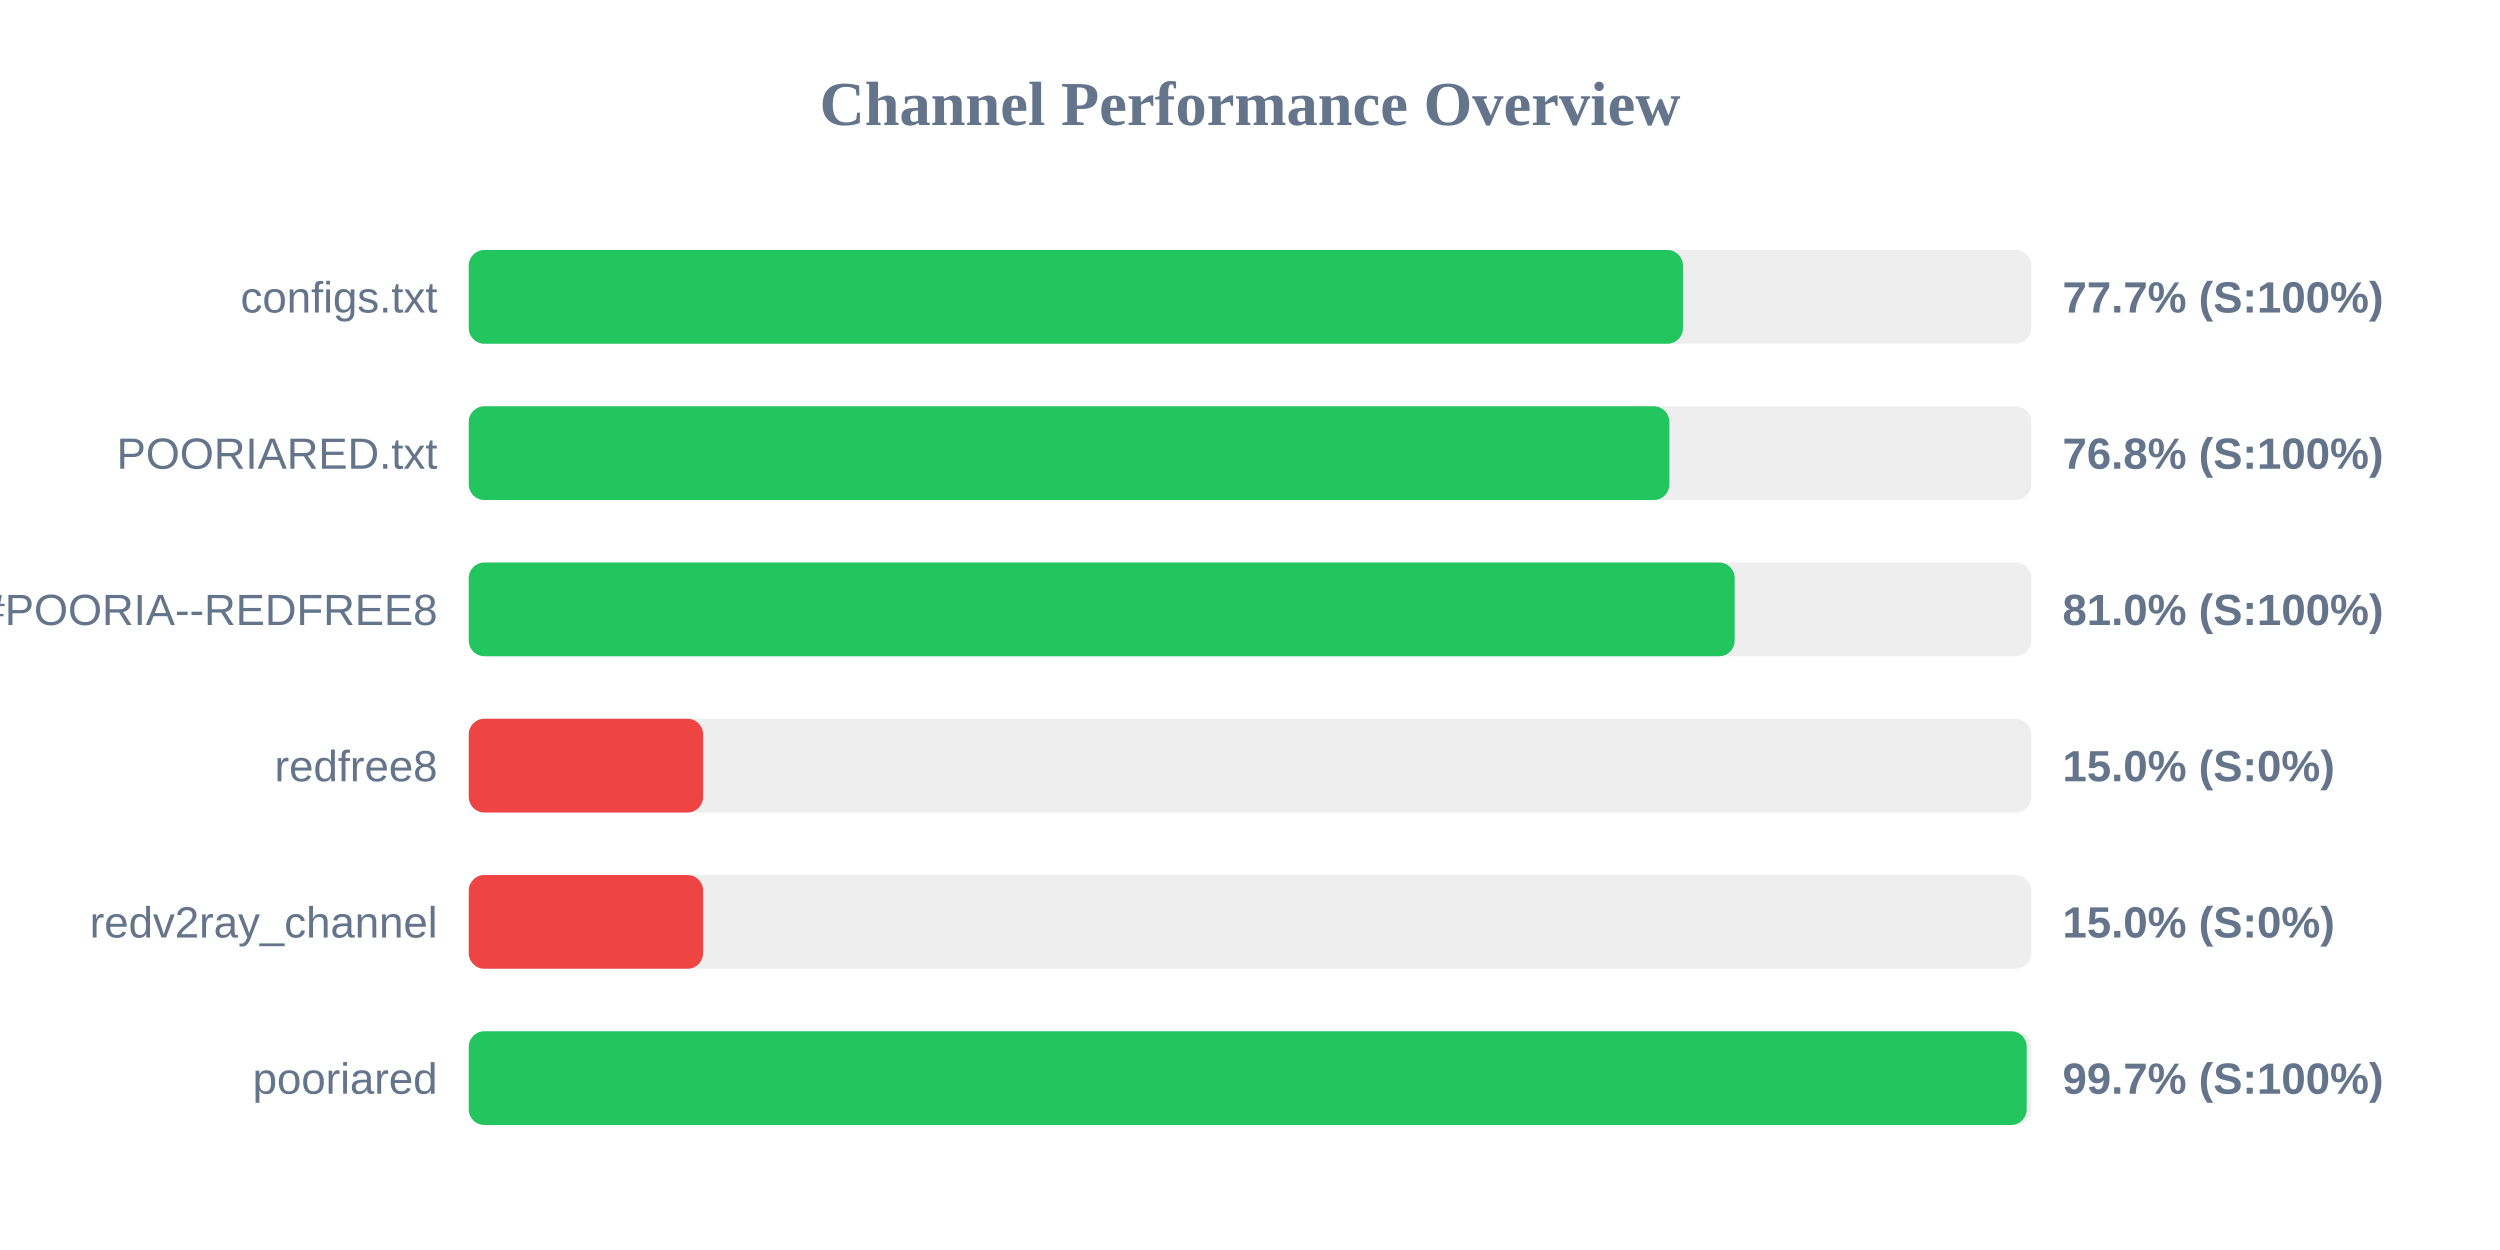
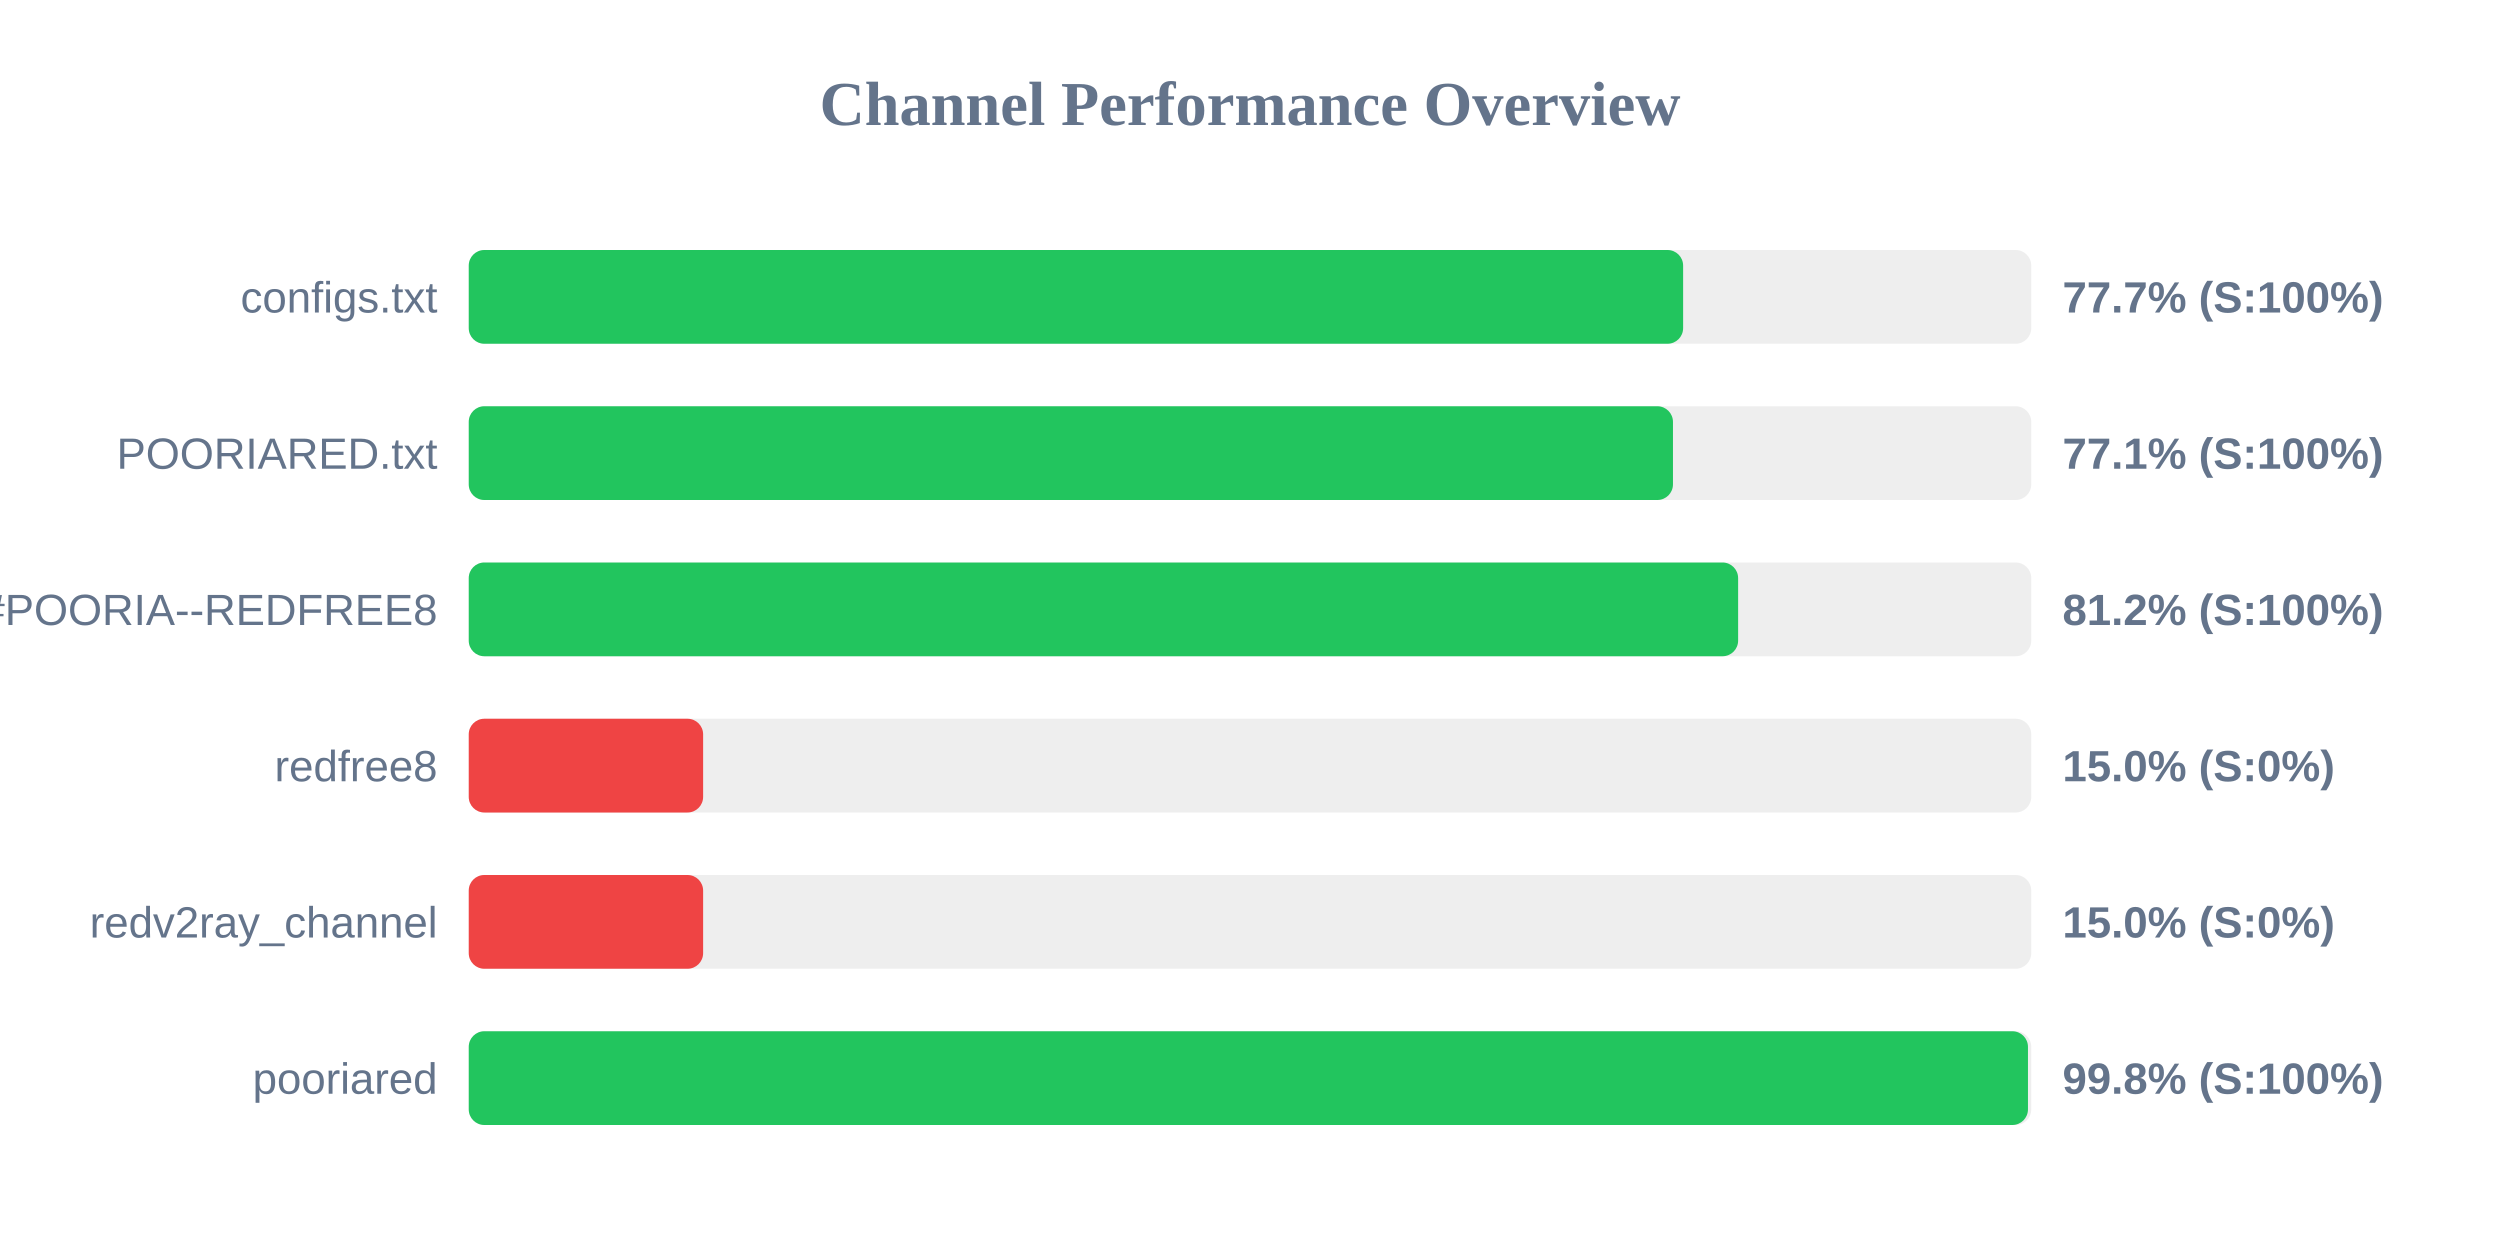
<svg xmlns="http://www.w3.org/2000/svg" width="800" height="400" version="1.1">
  <style>
        .row { font: 14px Arial; fill: #64748b; }
        .score { font: bold 14px Arial; fill: #64748b; }
    </style>
  <text x="400" y="40" text-anchor="middle" font-size="20px" font-weight="bold" fill="#64748b">Channel Performance Overview</text>
  <rect x="150" y="80" width="500" height="30" fill="#eee" rx="5" />
-   <rect x="150" y="80" width="388.55" height="30" fill="#22c55e" rx="5" />
+   <rect x="150" y="80" width="388.6" height="30" fill="#22c55e" rx="5" />
  <text x="140" y="100" text-anchor="end" class="row">configs.txt</text>
  <text x="660" y="100" text-anchor="start" class="score">77.7% (S:100%)</text>
  <rect x="150" y="130" width="500" height="30" fill="#eee" rx="5" />
-   <rect x="150" y="130" width="384.2" height="30" fill="#22c55e" rx="5" />
+   <rect x="150" y="130" width="385.35" height="30" fill="#22c55e" rx="5" />
  <text x="140" y="150" text-anchor="end" class="row">POORIARED.txt</text>
-   <text x="660" y="150" text-anchor="start" class="score">76.8% (S:100%)</text>
+   <text x="660" y="150" text-anchor="start" class="score">77.1% (S:100%)</text>
  <rect x="150" y="180" width="500" height="30" fill="#eee" rx="5" />
-   <rect x="150" y="180" width="405.1" height="30" fill="#22c55e" rx="5" />
+   <rect x="150" y="180" width="406.2" height="30" fill="#22c55e" rx="5" />
  <text x="140" y="200" text-anchor="end" class="row">POORIA--REDFREE8.txt#POORIA--REDFREE8</text>
-   <text x="660" y="200" text-anchor="start" class="score">81.0% (S:100%)</text>
+   <text x="660" y="200" text-anchor="start" class="score">81.2% (S:100%)</text>
  <rect x="150" y="230" width="500" height="30" fill="#eee" rx="5" />
  <rect x="150" y="230" width="75.0" height="30" fill="#ef4444" rx="5" />
  <text x="140" y="250" text-anchor="end" class="row">redfree8</text>
  <text x="660" y="250" text-anchor="start" class="score">15.0% (S:0%)</text>
  <rect x="150" y="280" width="500" height="30" fill="#eee" rx="5" />
  <rect x="150" y="280" width="75.0" height="30" fill="#ef4444" rx="5" />
  <text x="140" y="300" text-anchor="end" class="row">redv2ray_channel</text>
  <text x="660" y="300" text-anchor="start" class="score">15.0% (S:0%)</text>
  <rect x="150" y="330" width="500" height="30" fill="#eee" rx="5" />
-   <rect x="150" y="330" width="498.55" height="30" fill="#22c55e" rx="5" />
+   <rect x="150" y="330" width="498.95" height="30" fill="#22c55e" rx="5" />
  <text x="140" y="350" text-anchor="end" class="row">pooriared</text>
-   <text x="660" y="350" text-anchor="start" class="score">99.7% (S:100%)</text>
+   <text x="660" y="350" text-anchor="start" class="score">99.8% (S:100%)</text>
</svg>
